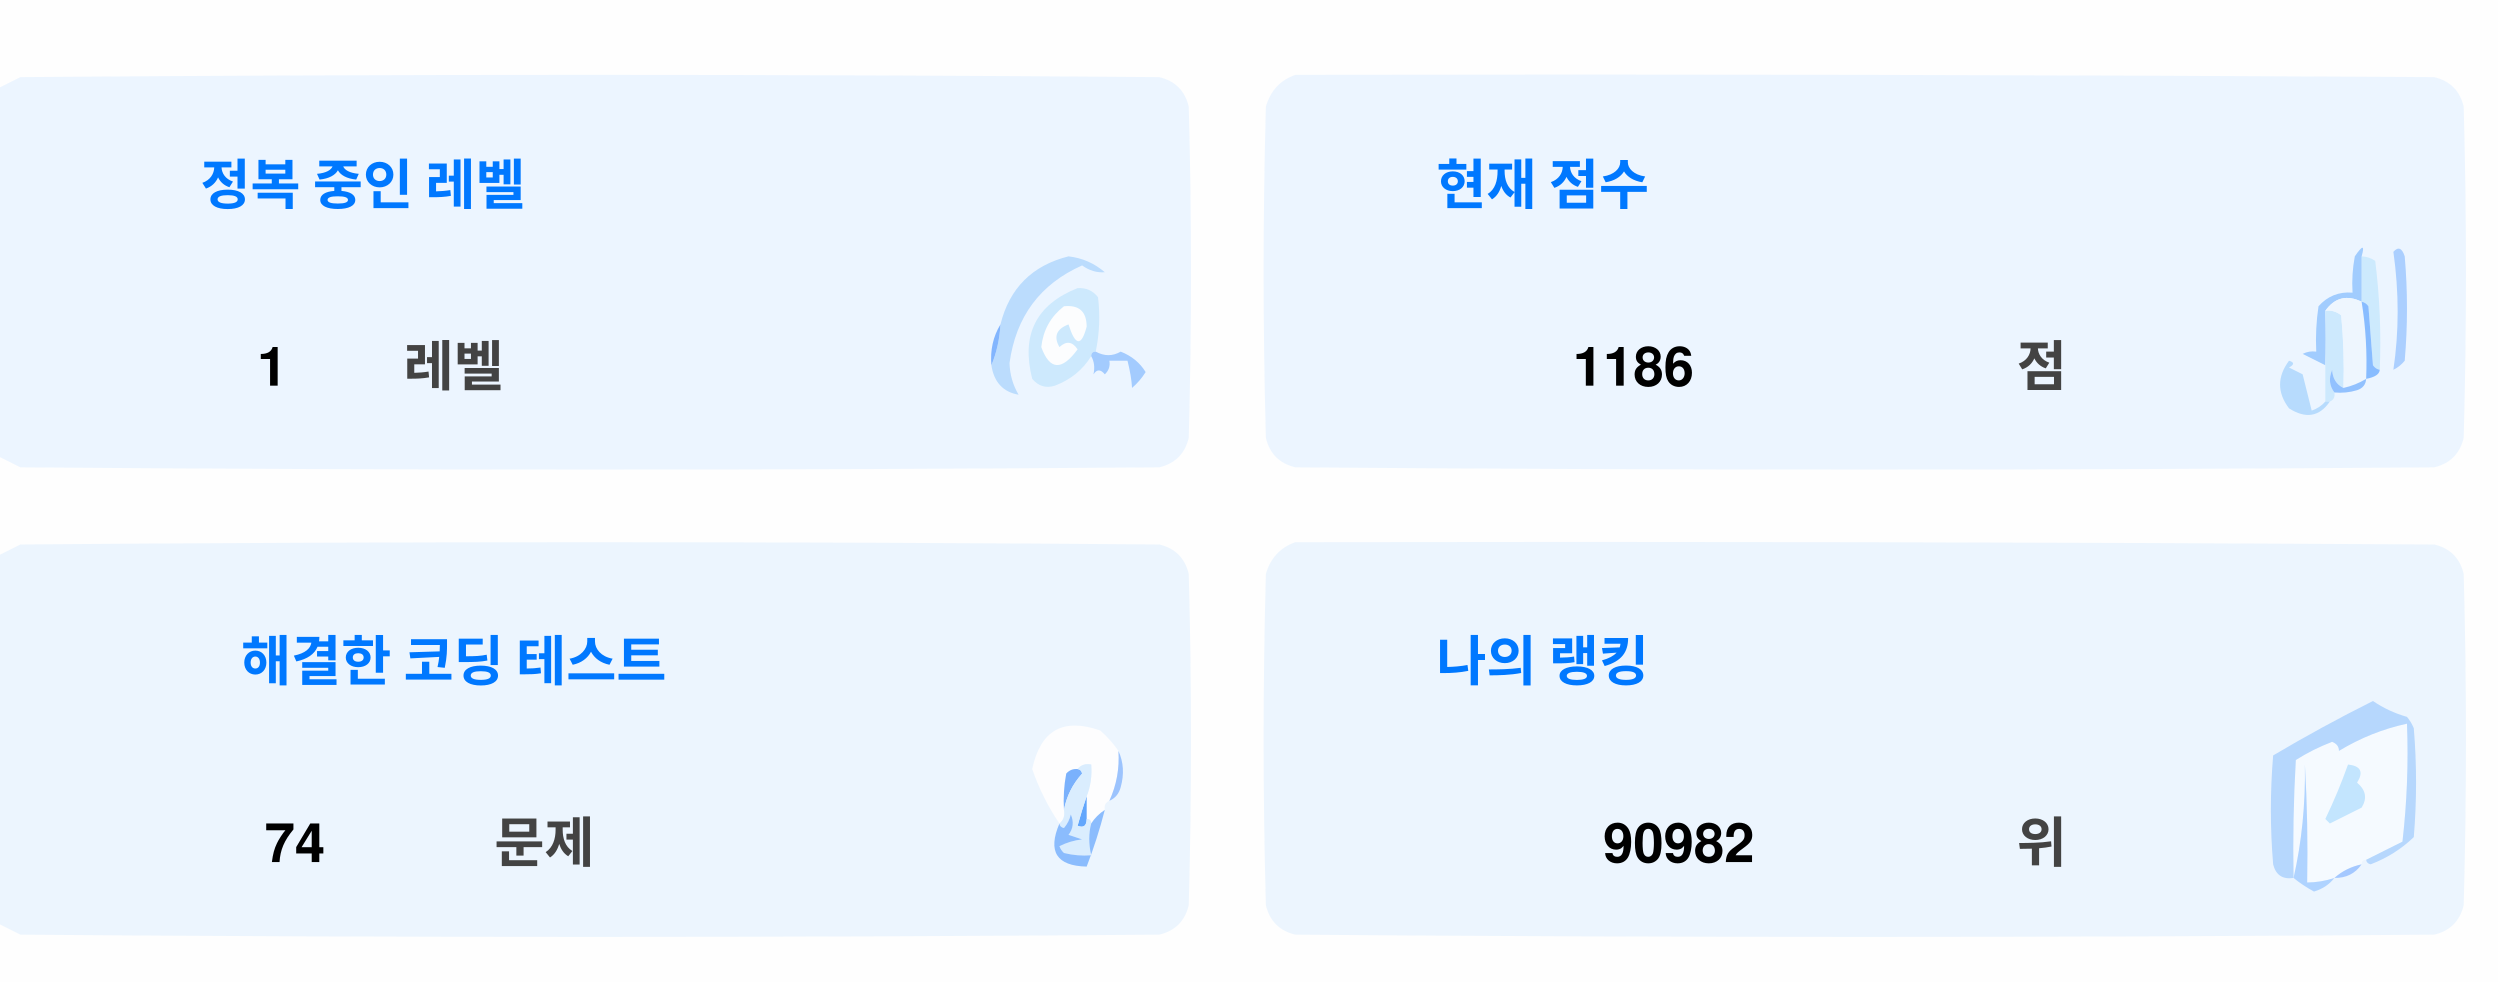
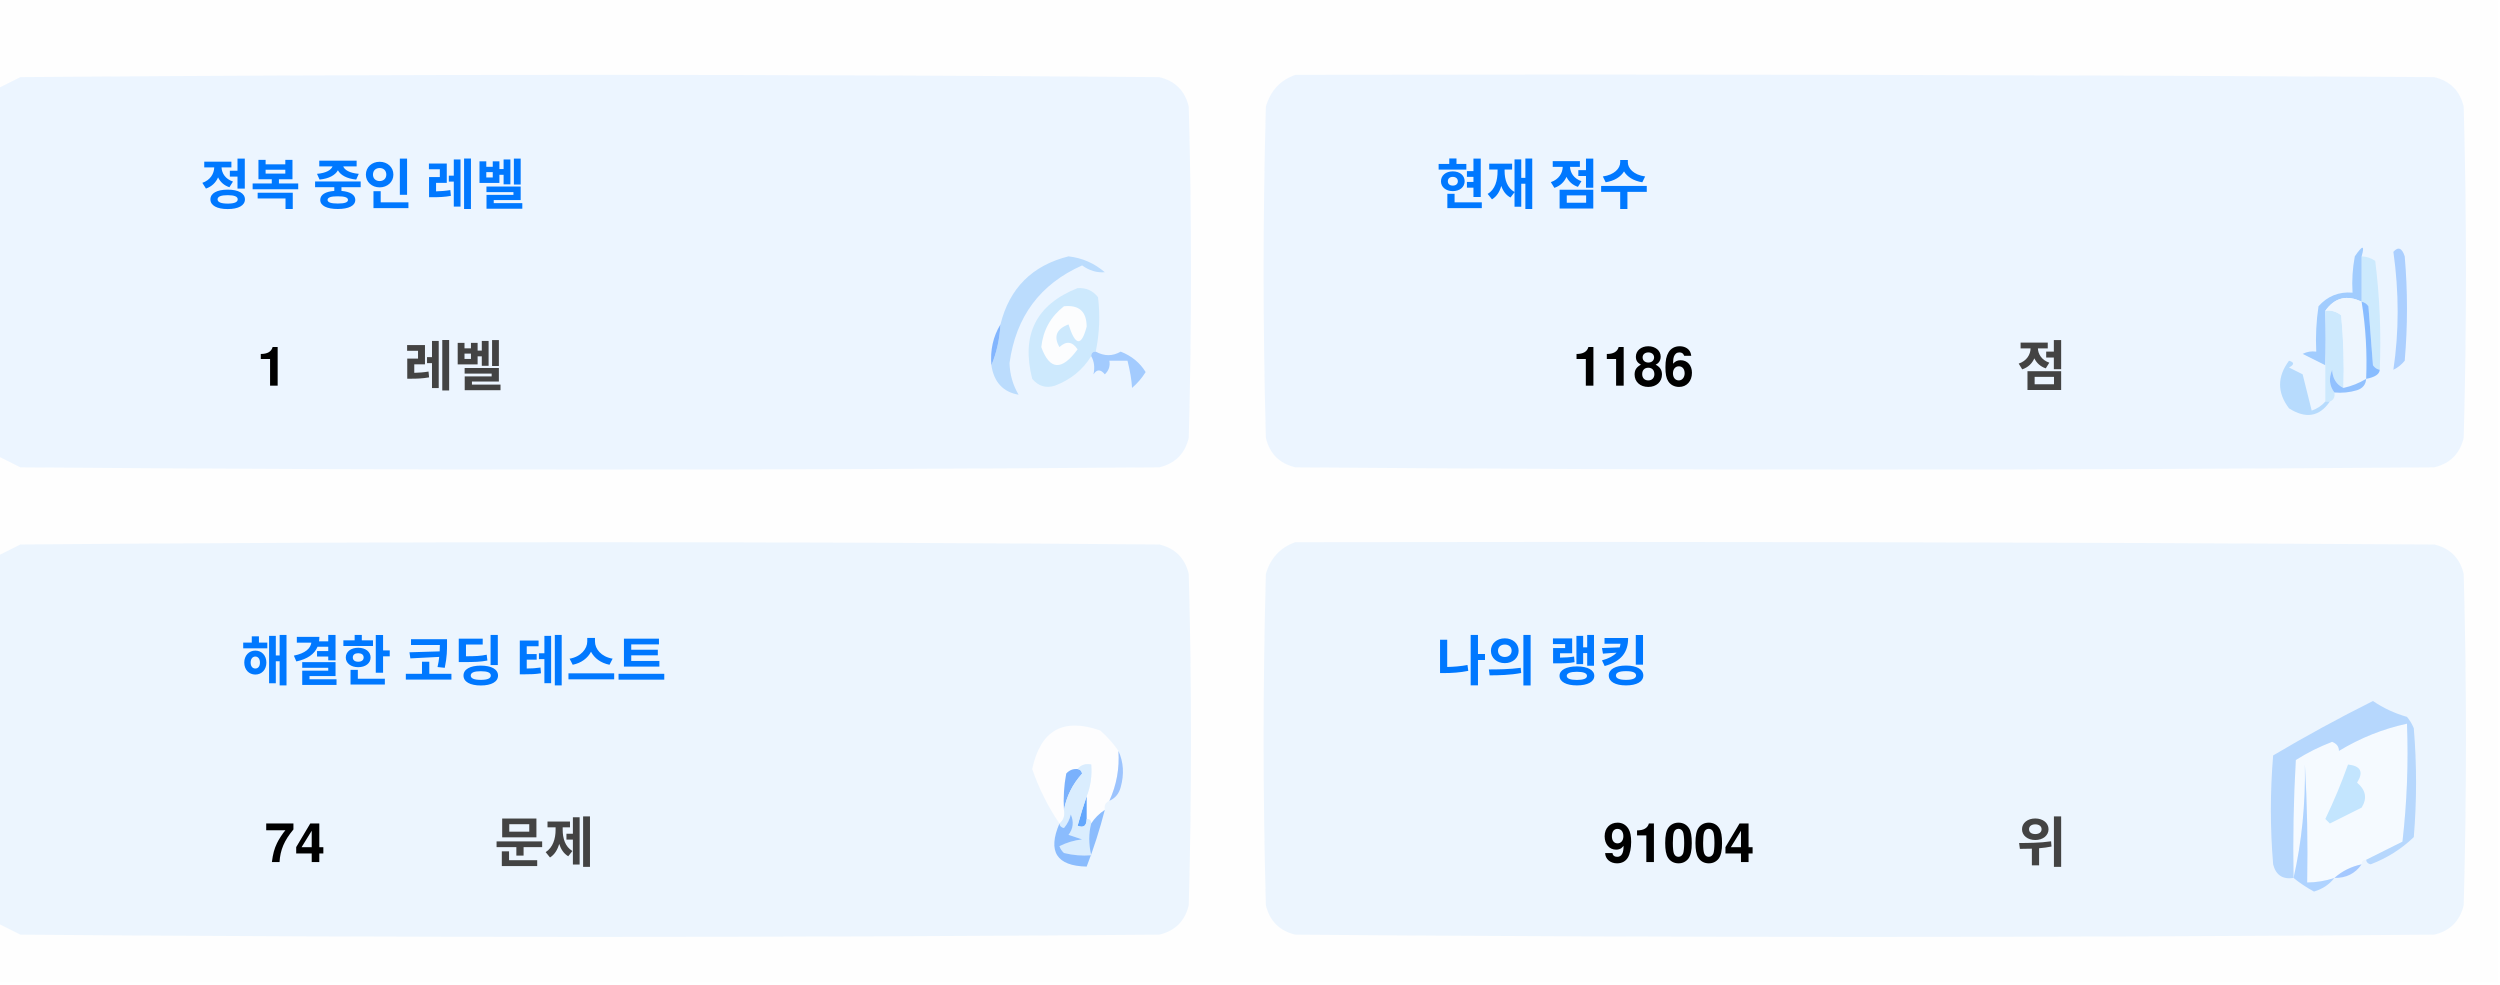
<svg xmlns="http://www.w3.org/2000/svg" version="1.1" width="551px" height="217px" style="shape-rendering:geometricPrecision; text-rendering:geometricPrecision; image-rendering:optimizeQuality; fill-rule:evenodd; clip-rule:evenodd">
  <style>.title {fill: #434343;font-size: 1rem;line-height: 1.5rem;font-weight: bold;font-family: -apple-system, BlinkMacSystemFont, Segoe UI, Helvetica, Arial, sans-serif, Apple Color Emoji, Segoe UI Emoji;}.desc {fill: #434343;font-size: 2.5rem;font-weight: bold;line-height: 1.5rem;font-family: -apple-system, BlinkMacSystemFont, Segoe UI, Helvetica, Arial, sans-serif, Apple Color Emoji, Segoe UI Emoji;}.desc-2 {fill: #434343;font-size: 1rem;font-weight: bold;line-height: 1.5rem;font-family: -apple-system, BlinkMacSystemFont, Segoe UI, Helvetica, Arial, sans-serif, Apple Color Emoji, Segoe UI Emoji;}.text, .desc {animation: twinkling 4s ease-in-out infinite;}@keyframes twinkling {40% { opacity: 1; }50% { opacity: 0.5; }60% { opacity: 1; }70% { opacity: 0.5; }80% { opacity: 1; }}</style>
  <g>
    <path style="opacity:1" fill="#fefefe" d="M -0.5,-0.5 C 183.167,-0.5 366.833,-0.5 550.5,-0.5C 550.5,71.833 550.5,144.167 550.5,216.5C 366.833,216.5 183.167,216.5 -0.5,216.5C -0.5,212.167 -0.5,207.833 -0.5,203.5C 1.14,204.32 2.807,205.153 4.5,206C 88.167,206.667 171.833,206.667 255.5,206C 259,205.167 261.167,203 262,199.5C 262.667,175.167 262.667,150.833 262,126.5C 261.167,123 259,120.833 255.5,120C 171.833,119.333 88.167,119.333 4.5,120C 2.807,120.847 1.14,121.68 -0.5,122.5C -0.5,115.167 -0.5,107.833 -0.5,100.5C 1.14,101.32 2.807,102.153 4.5,103C 88.167,103.667 171.833,103.667 255.5,103C 259,102.167 261.167,100 262,96.5C 262.667,72.167 262.667,47.833 262,23.5C 261.167,20 259,17.833 255.5,17C 171.833,16.333 88.167,16.333 4.5,17C 2.807,17.847 1.14,18.68 -0.5,19.5C -0.5,12.833 -0.5,6.167 -0.5,-0.5 Z" />
  </g>
  <g>
    <path style="opacity:1" fill="#ecf5ff" d="M -0.5,100.5 C -0.5,73.5 -0.5,46.5 -0.5,19.5C 1.14,18.68 2.807,17.847 4.5,17C 88.167,16.333 171.833,16.333 255.5,17C 259,17.833 261.167,20 262,23.5C 262.667,47.833 262.667,72.167 262,96.5C 261.167,100 259,102.167 255.5,103C 171.833,103.667 88.167,103.667 4.5,103C 2.807,102.153 1.14,101.32 -0.5,100.5 Z" />
  </g>
  <g>
    <path style="opacity:1" fill="#ecf5ff" d="M 285.5,16.5 C 369.167,16.333 452.834,16.5 536.5,17C 540,17.833 542.167,20 543,23.5C 543.667,47.833 543.667,72.167 543,96.5C 542.167,100 540,102.167 536.5,103C 452.833,103.667 369.167,103.667 285.5,103C 282,102.167 279.833,100 279,96.5C 278.333,72.167 278.333,47.833 279,23.5C 280.018,19.985 282.185,17.652 285.5,16.5 Z" />
  </g>
  <g>
    <path style="opacity:1" fill="#cdeafd" d="M 520.5,56.5 C 521.583,56.539 522.583,56.873 523.5,57.5C 524.498,65.472 524.831,73.472 524.5,81.5C 523.883,81.389 523.383,81.056 523,80.5C 522.667,76.167 522.333,71.833 522,67.5C 521.617,66.944 521.117,66.611 520.5,66.5C 520.5,63.167 520.5,59.833 520.5,56.5 Z" />
  </g>
  <g>
    <path style="opacity:1" fill="#abcfff" d="M 527.5,55.5 C 528.566,54.308 529.399,54.641 530,56.5C 530.667,64.167 530.667,71.833 530,79.5C 529.311,80.357 528.478,81.023 527.5,81.5C 528.758,73.08 528.758,64.414 527.5,55.5 Z" />
  </g>
  <g>
    <path style="opacity:1" fill="#bbdcfd" d="M 218.5,80.5 C 219.657,77.727 220.324,74.727 220.5,71.5C 222.49,63.51 227.49,58.51 235.5,56.5C 238.528,56.847 241.194,58.014 243.5,60C 241.744,60.141 240.078,59.641 238.5,58.5C 229.247,62.607 223.914,69.773 222.5,80C 222.565,82.526 223.232,84.859 224.5,87C 221.07,86.397 219.07,84.231 218.5,80.5 Z" />
  </g>
  <g>
    <path style="opacity:1" fill="#cde9fd" d="M 241.5,77.5 C 240.833,77.5 240.5,77.833 240.5,78.5C 238.628,81.529 235.961,83.695 232.5,85C 230.536,85.624 228.869,85.124 227.5,83.5C 225.021,73.791 228.354,67.124 237.5,63.5C 239.374,63.39 240.874,64.056 242,65.5C 242.497,69.524 242.331,73.524 241.5,77.5 Z" />
  </g>
  <g>
    <path style="opacity:1" fill="#fcfdfe" d="M 234.5,67.5 C 237.826,67.162 239.493,68.662 239.5,72C 238.334,76.434 237,76.267 235.5,71.5C 232.832,72.515 232.166,74.182 233.5,76.5C 235.017,75.089 236.351,75.256 237.5,77C 234.006,81.771 231.34,81.605 229.5,76.5C 229.904,72.771 231.571,69.771 234.5,67.5 Z" />
  </g>
  <g>
    <path style="opacity:1" fill="#a1ccfe" d="M 520.5,56.5 C 520.5,59.833 520.5,63.167 520.5,66.5C 517.238,64.922 514.572,65.589 512.5,68.5C 512.617,72.81 512.617,76.81 512.5,80.5C 510.86,79.68 509.193,78.847 507.5,78C 508.448,77.517 509.448,77.35 510.5,77.5C 510.335,74.15 510.502,70.817 511,67.5C 512.995,65.253 515.495,64.253 518.5,64.5C 518.336,61.813 518.503,59.146 519,56.5C 520.731,53.969 521.231,53.969 520.5,56.5 Z" />
  </g>
  <g>
    <path style="opacity:1" fill="#cde9fd" d="M 512.5,68.5 C 513.822,68.33 514.989,68.663 516,69.5C 516.499,74.823 516.666,80.156 516.5,85.5C 514.955,84.77 514.122,83.437 514,81.5C 513.22,83.387 513.387,85.054 514.5,86.5C 514.672,87.492 514.338,88.158 513.5,88.5C 513.167,88.5 512.833,88.5 512.5,88.5C 512.5,85.833 512.5,83.167 512.5,80.5C 512.617,76.81 512.617,72.81 512.5,68.5 Z" />
  </g>
  <g>
    <path style="opacity:1" fill="#eef6fe" d="M 520.5,66.5 C 521.407,72.106 521.74,77.773 521.5,83.5C 519.95,84.441 518.284,85.108 516.5,85.5C 516.666,80.156 516.499,74.823 516,69.5C 514.989,68.663 513.822,68.33 512.5,68.5C 514.572,65.589 517.238,64.922 520.5,66.5 Z" />
  </g>
  <g>
    <path style="opacity:1" fill="#88bcff" d="M 520.5,66.5 C 521.117,66.611 521.617,66.944 522,67.5C 522.333,71.833 522.667,76.167 523,80.5C 523.383,81.056 523.883,81.389 524.5,81.5C 524.445,82.469 523.445,83.136 521.5,83.5C 521.74,77.773 521.407,72.106 520.5,66.5 Z" />
  </g>
  <g>
    <path style="opacity:1" fill="#82b5fe" d="M 220.5,71.5 C 220.324,74.727 219.657,77.727 218.5,80.5C 218.215,77.171 218.882,74.171 220.5,71.5 Z" />
  </g>
  <g>
    <path style="opacity:1" fill="#a3cbfe" d="M 240.5,78.5 C 240.5,77.833 240.833,77.5 241.5,77.5C 243.391,78.536 245.224,78.536 247,77.5C 249.391,78.429 251.225,79.929 252.5,82C 251.681,83.319 250.681,84.486 249.5,85.5C 249.409,83.777 249.075,81.777 248.5,79.5C 247.167,79.5 245.833,79.5 244.5,79.5C 244.719,80.675 244.386,81.675 243.5,82.5C 242.575,81.359 241.741,81.359 241,82.5C 241.331,80.981 241.164,79.648 240.5,78.5 Z" />
  </g>
  <g>
    <path style="opacity:1" fill="#b7dbfd" d="M 512.5,88.5 C 512.833,88.5 513.167,88.5 513.5,88.5C 511.199,91.857 508.199,92.357 504.5,90C 501.872,86.535 501.872,83.035 504.5,79.5C 505.696,79.846 505.696,80.346 504.5,81C 505.5,81.5 506.5,82 507.5,82.5C 508.167,85.167 508.833,87.833 509.5,90.5C 510.739,90.058 511.739,89.391 512.5,88.5 Z" />
  </g>
  <g>
    <path style="opacity:1" fill="#92c1fe" d="M 516.5,85.5 C 518.284,85.108 519.95,84.441 521.5,83.5C 521.423,84.75 520.756,85.583 519.5,86C 517.866,86.493 516.199,86.66 514.5,86.5C 513.387,85.054 513.22,83.387 514,81.5C 514.122,83.437 514.955,84.77 516.5,85.5 Z" />
  </g>
  <g>
    <path style="opacity:1" fill="#ecf5fe" d="M -0.5,203.5 C -0.5,176.5 -0.5,149.5 -0.5,122.5C 1.14,121.68 2.807,120.847 4.5,120C 88.167,119.333 171.833,119.333 255.5,120C 259,120.833 261.167,123 262,126.5C 262.667,150.833 262.667,175.167 262,199.5C 261.167,203 259,205.167 255.5,206C 171.833,206.667 88.167,206.667 4.5,206C 2.807,205.153 1.14,204.32 -0.5,203.5 Z" />
  </g>
  <g>
    <path style="opacity:1" fill="#ecf5fe" d="M 285.5,119.5 C 369.167,119.333 452.834,119.5 536.5,120C 540,120.833 542.167,123 543,126.5C 543.667,150.833 543.667,175.167 543,199.5C 542.167,203 540,205.167 536.5,206C 452.833,206.667 369.167,206.667 285.5,206C 282,205.167 279.833,203 279,199.5C 278.333,175.167 278.333,150.833 279,126.5C 280.018,122.985 282.185,120.652 285.5,119.5 Z" />
  </g>
  <g>
    <path style="opacity:1" fill="#fdfdfe" d="M 246.5,165.5 C 246.758,169.367 246.092,173.034 244.5,176.5C 243.662,176.842 243.328,177.508 243.5,178.5C 242.272,179.306 241.272,180.306 240.5,181.5C 240.5,180.833 240.167,180.5 239.5,180.5C 239.5,178.833 239.5,177.167 239.5,175.5C 240.369,173.283 240.702,170.95 240.5,168.5C 239.209,168.263 238.209,168.596 237.5,169.5C 236.504,169.414 235.671,169.748 235,170.5C 234.503,173.146 234.336,175.813 234.5,178.5C 234.737,179.791 234.404,180.791 233.5,181.5C 230.986,177.806 228.986,173.806 227.5,169.5C 229.309,160.957 234.309,158.124 242.5,161C 244.07,162.397 245.404,163.897 246.5,165.5 Z" />
  </g>
  <g>
    <path style="opacity:1" fill="#f5faff" d="M 521.5,189.5 C 520.833,189.5 520.5,189.833 520.5,190.5C 518.181,190.992 516.181,191.992 514.5,193.5C 512.565,194.15 510.565,194.483 508.5,194.5C 508.666,185.827 508.5,177.16 508,168.5C 508.141,177.227 507.308,185.56 505.5,193.5C 505.334,184.827 505.5,176.16 506,167.5C 508.527,165.903 511.194,164.57 514,163.5C 515.011,163.892 515.511,164.559 515.5,165.5C 520.21,162.641 525.21,160.641 530.5,159.5C 530.831,168.192 530.498,176.859 529.5,185.5C 526.807,186.847 524.14,188.18 521.5,189.5 Z" />
  </g>
  <g>
    <path style="opacity:1" fill="#b6d7fd" d="M 521.5,189.5 C 524.14,188.18 526.807,186.847 529.5,185.5C 530.498,176.859 530.831,168.192 530.5,159.5C 525.21,160.641 520.21,162.641 515.5,165.5C 515.511,164.559 515.011,163.892 514,163.5C 511.194,164.57 508.527,165.903 506,167.5C 505.5,176.16 505.334,184.827 505.5,193.5C 503.089,193.863 501.589,192.863 501,190.5C 500.333,182.5 500.333,174.5 501,166.5C 508.173,162.246 515.507,158.246 523,154.5C 525.304,156.068 527.804,157.235 530.5,158C 531.126,158.75 531.626,159.584 532,160.5C 532.667,168.5 532.667,176.5 532,184.5C 529.292,187.111 526.125,189.111 522.5,190.5C 521.893,190.376 521.56,190.043 521.5,189.5 Z" />
  </g>
  <g>
    <path style="opacity:1" fill="#c3e5fe" d="M 517.5,168.5 C 520.317,168.801 520.984,170.134 519.5,172.5C 521.439,174.122 521.772,175.956 520.5,178C 518.167,179.167 515.833,180.333 513.5,181.5C 513.167,181.167 512.833,180.833 512.5,180.5C 514.414,176.515 516.081,172.515 517.5,168.5 Z" />
  </g>
  <g>
    <path style="opacity:1" fill="#7ab1fc" d="M 237.5,169.5 C 238.043,169.56 238.376,169.893 238.5,170.5C 236.395,172.836 235.062,175.503 234.5,178.5C 234.336,175.813 234.503,173.146 235,170.5C 235.671,169.748 236.504,169.414 237.5,169.5 Z" />
  </g>
  <g>
    <path style="opacity:1" fill="#afd3ff" d="M 514.5,193.5 C 513.378,194.947 511.878,195.947 510,196.5C 508.348,195.601 506.848,194.601 505.5,193.5C 507.308,185.56 508.141,177.227 508,168.5C 508.5,177.16 508.666,185.827 508.5,194.5C 510.565,194.483 512.565,194.15 514.5,193.5 Z" />
  </g>
  <g>
    <path style="opacity:1" fill="#9cc3fd" d="M 246.5,165.5 C 247.634,167.966 247.801,170.633 247,173.5C 246.623,174.942 245.79,175.942 244.5,176.5C 246.092,173.034 246.758,169.367 246.5,165.5 Z" />
  </g>
  <g>
    <path style="opacity:1" fill="#62a6fc" d="M 239.5,175.5 C 239.5,177.167 239.5,178.833 239.5,180.5C 239.483,182.028 238.816,182.528 237.5,182C 238.117,179.723 238.784,177.556 239.5,175.5 Z" />
  </g>
  <g>
    <path style="opacity:1" fill="#daedfe" d="M 237.5,169.5 C 238.209,168.596 239.209,168.263 240.5,168.5C 240.702,170.95 240.369,173.283 239.5,175.5C 238.784,177.556 238.117,179.723 237.5,182C 238.816,182.528 239.483,182.028 239.5,180.5C 240.167,180.5 240.5,180.833 240.5,181.5C 239.918,183.669 239.918,186.002 240.5,188.5C 238.473,188.662 236.473,188.495 234.5,188C 234.043,187.586 233.709,187.086 233.5,186.5C 235.078,185.702 236.744,185.202 238.5,185C 237.5,184.667 236.5,184.333 235.5,184C 236.554,182.612 236.72,181.112 236,179.5C 235.751,180.624 235.251,181.624 234.5,182.5C 233.893,182.376 233.56,182.043 233.5,181.5C 234.404,180.791 234.737,179.791 234.5,178.5C 235.062,175.503 236.395,172.836 238.5,170.5C 238.376,169.893 238.043,169.56 237.5,169.5 Z" />
  </g>
  <g>
    <path style="opacity:1" fill="#8bbcfd" d="M 243.5,178.5 C 242.395,182.803 241.062,186.969 239.5,191C 232.857,190.847 230.857,187.68 233.5,181.5C 233.56,182.043 233.893,182.376 234.5,182.5C 235.251,181.624 235.751,180.624 236,179.5C 236.72,181.112 236.554,182.612 235.5,184C 236.5,184.333 237.5,184.667 238.5,185C 236.744,185.202 235.078,185.702 233.5,186.5C 233.709,187.086 234.043,187.586 234.5,188C 236.473,188.495 238.473,188.662 240.5,188.5C 239.918,186.002 239.918,183.669 240.5,181.5C 241.272,180.306 242.272,179.306 243.5,178.5 Z" />
  </g>
  <g>
    <path style="opacity:1" fill="#a4c8ff" d="M 520.5,190.5 C 519.089,192.539 517.089,193.539 514.5,193.5C 516.181,191.992 518.181,190.992 520.5,190.5 Z" />
  </g>
  <text text-anchor="middle" x="80" y="45" class="title" style="fill:#0078ff;" stroke="#none" stroke-width="1">정복 중인 레벨</text>
  <text text-anchor="middle" x="60" y="85" class="desc" style="fill:#000000;" stroke="#none" stroke-width="1">1</text>
  <text text-anchor="middle" x="100" y="85" class="desc-2" style="fill:#434343;" stroke="#none" stroke-width="1">레벨</text>
  <text text-anchor="middle" x="340" y="45" class="title" style="fill:#0078ff;" stroke="#none" stroke-width="1">현재 점수</text>
  <text text-anchor="middle" x="360" y="85" class="desc" style="fill:#000000;" stroke="#none" stroke-width="1">1186</text>
  <text text-anchor="middle" x="450" y="85" class="desc-2" style="fill:#434343;" stroke="#none" stroke-width="1">점</text>
  <text text-anchor="middle" x="100" y="150" class="title" style="fill:#0078ff;" stroke="#none" stroke-width="1">해결한 코딩 테스트</text>
  <text text-anchor="middle" x="65" y="190" class="desc" style="fill:#000000;" stroke="#none" stroke-width="1">74</text>
  <text text-anchor="middle" x="120" y="190" class="desc-2" style="fill:#434343;" stroke="#none" stroke-width="1">문제</text>
  <text text-anchor="middle" x="340" y="150" class="title" style="fill:#0078ff;" stroke="#none" stroke-width="1">나의 랭킹</text>
-   <text text-anchor="middle" x="370" y="190" class="desc" style="fill:#000000;" stroke="#none" stroke-width="1">90982</text>
+   <text text-anchor="middle" x="370" y="190" class="desc" style="fill:#000000;" stroke="#none" stroke-width="1">91004</text>
  <text text-anchor="middle" x="450" y="190" class="desc-2" style="fill:#434343;" stroke="#none" stroke-width="1">위</text>
</svg>
